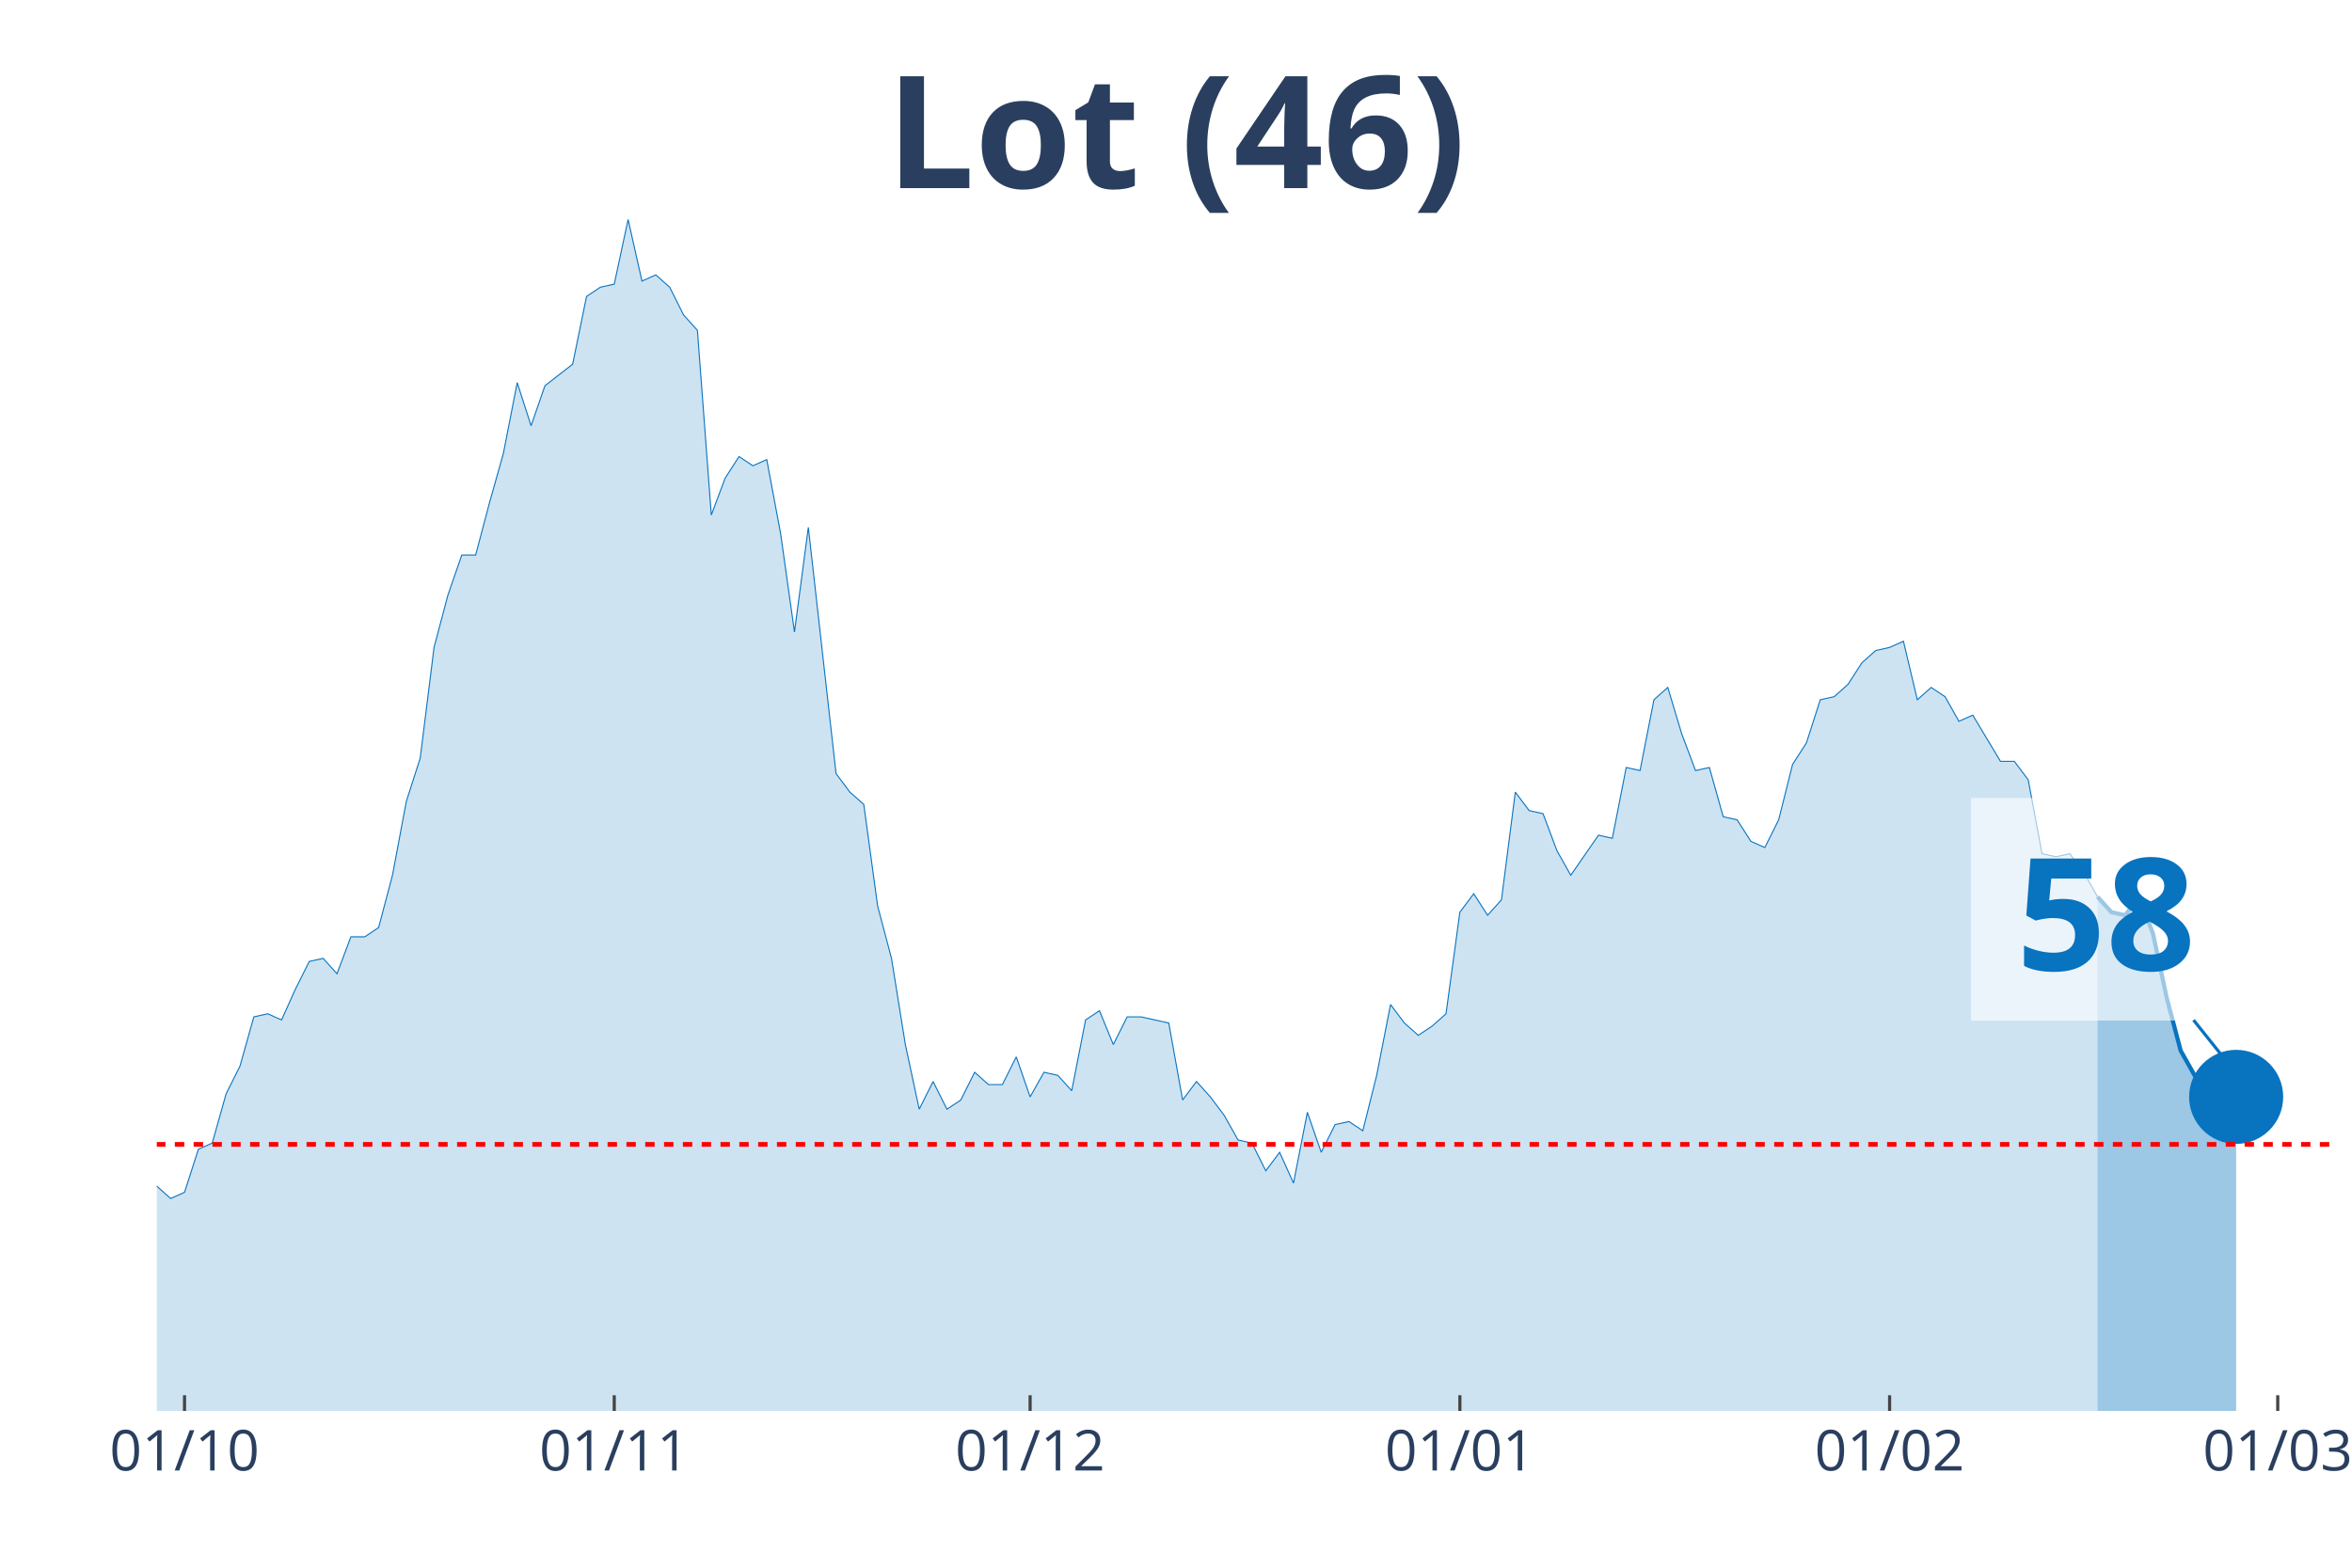
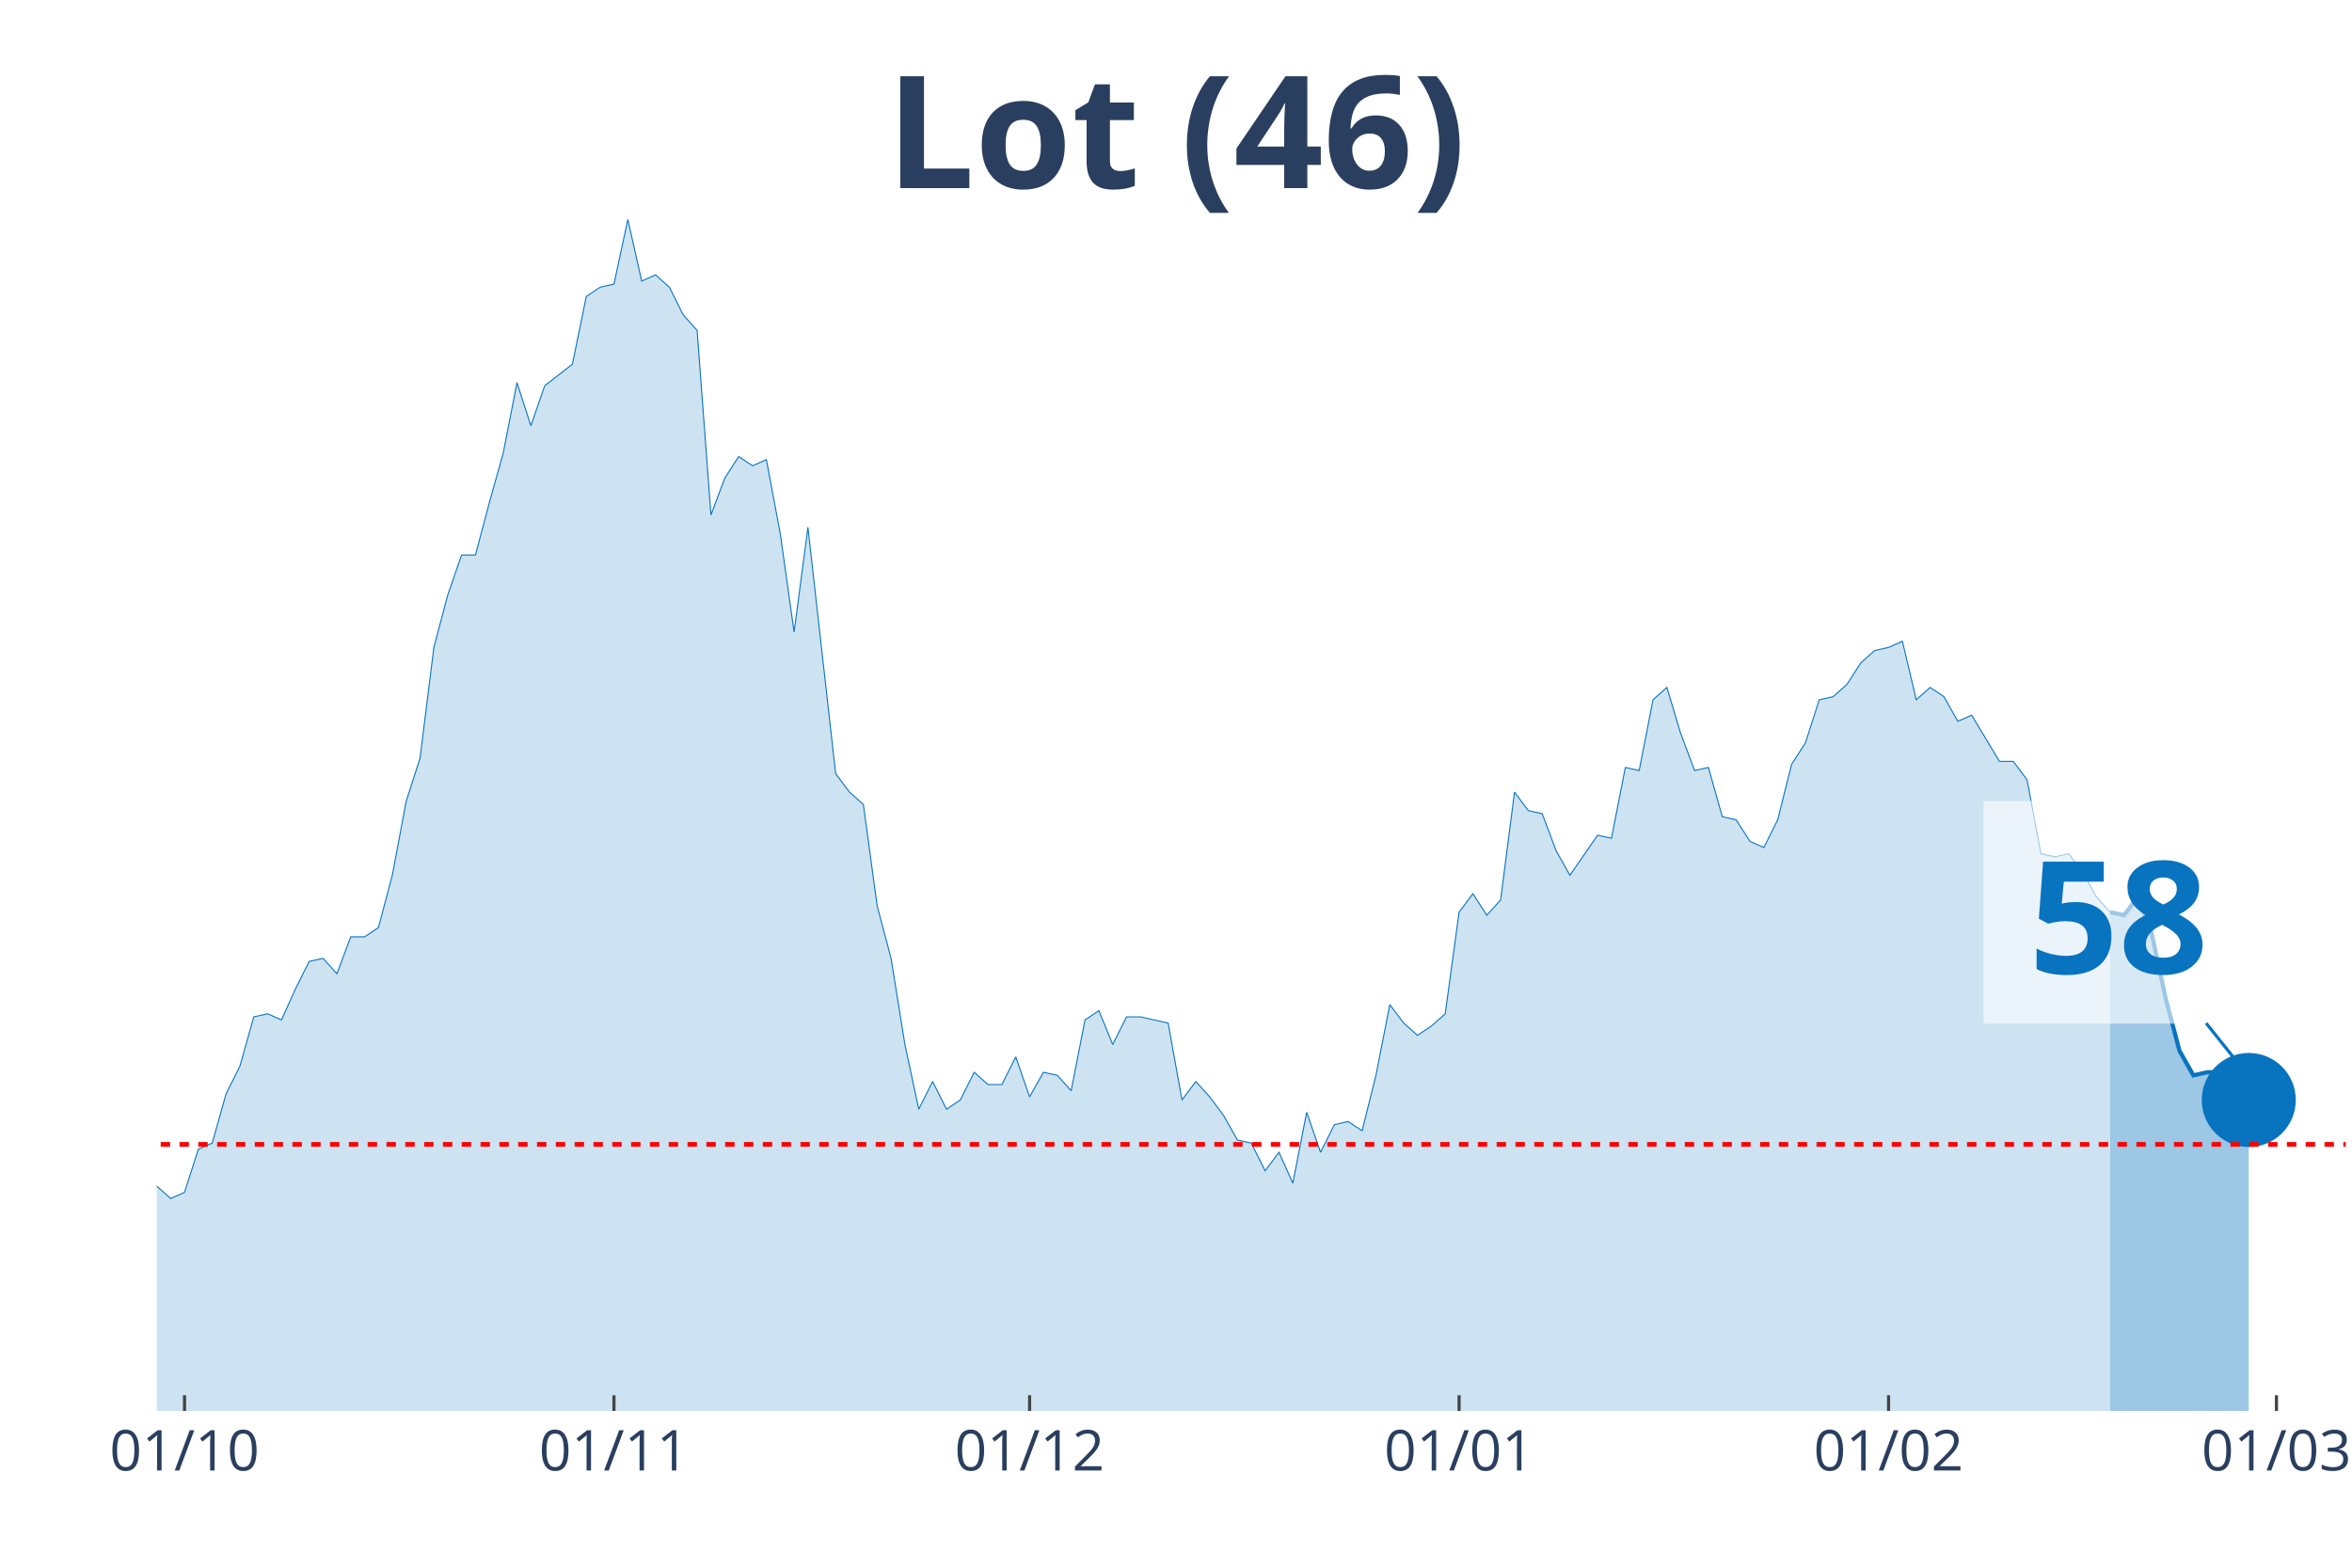
<svg xmlns="http://www.w3.org/2000/svg" class="main-svg" width="1125" height="750" style="" viewBox="0 0 750 500">
  <rect x="0" y="0" width="750" height="500" style="fill: rgb(0, 0, 0); fill-opacity: 0;" />
-   <defs id="defs-c2d66a">
+   <defs id="defs-c07094">
    <g class="clips">
-       <clipPath id="clipc2d66axyplot" class="plotclip">
-         <rect width="694" height="380" />
+       <clipPath id="clipc07094xyplot" class="plotclip">
+         <rect width="698" height="380" />
      </clipPath>
-       <clipPath class="axesclip" id="clipc2d66ax">
-         <rect x="50" y="0" width="694" height="500" />
+       <clipPath class="axesclip" id="clipc07094x">
+         <rect x="50" y="0" width="698" height="500" />
      </clipPath>
-       <clipPath class="axesclip" id="clipc2d66ay">
+       <clipPath class="axesclip" id="clipc07094y">
        <rect x="0" y="70" width="750" height="380" />
      </clipPath>
-       <clipPath class="axesclip" id="clipc2d66axy">
-         <rect x="50" y="70" width="694" height="380" />
+       <clipPath class="axesclip" id="clipc07094xy">
+         <rect x="50" y="70" width="698" height="380" />
      </clipPath>
    </g>
    <g class="gradients" />
  </defs>
  <g class="bglayer">
-     <rect class="bg" x="50" y="70" width="694" height="380" style="fill: rgb(0, 0, 0); fill-opacity: 0; stroke-width: 0;" />
+     <rect class="bg" x="50" y="70" width="698" height="380" style="fill: rgb(0, 0, 0); fill-opacity: 0; stroke-width: 0;" />
  </g>
  <g class="layer-below">
    <g class="imagelayer" />
    <g class="shapelayer" />
  </g>
  <g class="cartesianlayer">
    <g class="subplot xy">
      <g class="layer-subplot">
        <g class="shapelayer" />
        <g class="imagelayer" />
      </g>
      <g class="gridlayer">
        <g class="x">
          <path class="xgrid crisp" transform="translate(58.84,0)" d="M0,70v380" style="stroke: rgb(255, 255, 255); stroke-opacity: 1; stroke-width: 1px;" />
-           <path class="xgrid crisp" transform="translate(195.87,0)" d="M0,70v380" style="stroke: rgb(255, 255, 255); stroke-opacity: 1; stroke-width: 1px;" />
-           <path class="xgrid crisp" transform="translate(328.48,0)" d="M0,70v380" style="stroke: rgb(255, 255, 255); stroke-opacity: 1; stroke-width: 1px;" />
-           <path class="xgrid crisp" transform="translate(465.52,0)" d="M0,70v380" style="stroke: rgb(255, 255, 255); stroke-opacity: 1; stroke-width: 1px;" />
-           <path class="xgrid crisp" transform="translate(602.55,0)" d="M0,70v380" style="stroke: rgb(255, 255, 255); stroke-opacity: 1; stroke-width: 1px;" />
-           <path class="xgrid crisp" transform="translate(726.32,0)" d="M0,70v380" style="stroke: rgb(255, 255, 255); stroke-opacity: 1; stroke-width: 1px;" />
+           <path class="xgrid crisp" transform="translate(195.78,0)" d="M0,70v380" style="stroke: rgb(255, 255, 255); stroke-opacity: 1; stroke-width: 1px;" />
+           <path class="xgrid crisp" transform="translate(328.32,0)" d="M0,70v380" style="stroke: rgb(255, 255, 255); stroke-opacity: 1; stroke-width: 1px;" />
+           <path class="xgrid crisp" transform="translate(465.27,0)" d="M0,70v380" style="stroke: rgb(255, 255, 255); stroke-opacity: 1; stroke-width: 1px;" />
+           <path class="xgrid crisp" transform="translate(602.22,0)" d="M0,70v380" style="stroke: rgb(255, 255, 255); stroke-opacity: 1; stroke-width: 1px;" />
+           <path class="xgrid crisp" transform="translate(725.91,0)" d="M0,70v380" style="stroke: rgb(255, 255, 255); stroke-opacity: 1; stroke-width: 1px;" />
        </g>
        <g class="y" />
      </g>
      <g class="zerolinelayer" />
      <path class="xlines-below" />
      <path class="ylines-below" />
      <g class="overlines-below" />
      <g class="xaxislayer-below" />
      <g class="yaxislayer-below" />
      <g class="overaxes-below" />
-       <g class="plot" transform="translate(50, 70)" clip-path="url('#clipc2d66axyplot')">
+       <g class="plot" transform="translate(50, 70)" clip-path="url('#clipc07094xyplot')">
        <g class="scatterlayer mlayer">
-           <g class="trace scatter trace0f462c" style="stroke-miterlimit: 2;">
+           <g class="trace scatter trace37a96d" style="stroke-miterlimit: 2;">
            <g class="fills">
              <g>
-                 <path class="js-fill" d="M618.85,380L-601.17,380L-601.17,367.24L-552.55,378.04L-548.13,378.04L-296.17,377.05L-291.75,377.05L-256.38,377.05L-251.96,376.07L-243.12,375.09L-238.7,375.09L-221.02,372.14L-216.6,368.22L-207.76,368.22L-203.34,362.33L-194.5,358.4L-190.08,354.47L-185.66,357.42L-181.24,353.49L-163.55,354.47L-159.13,359.38L-154.71,360.36L-150.29,364.29L-145.87,364.29L-141.45,369.2L-132.61,367.24L-128.19,363.31L-123.77,359.38L-119.35,359.38L-114.93,357.42L-110.51,358.4L-106.09,354.47L-101.67,346.61L-92.83,337.78L-88.41,335.81L-83.99,337.78L-79.57,321.09L-66.31,309.3L-61.89,304.39L-57.46,305.37L-53.04,304.39L-48.62,302.43L-44.2,288.68L-35.36,287.7L-30.94,290.65L-26.52,285.74L-22.1,286.72L-17.68,294.57L-13.26,304.39L-4.42,310.28L0,308.32L4.42,312.25L8.84,310.28L13.26,296.54L17.68,294.57L22.1,278.86L26.52,270.03L30.94,254.32L35.36,253.33L39.78,255.3L44.2,245.48L48.62,236.64L53.04,235.66L57.46,240.57L61.89,228.79L66.31,228.79L70.73,225.84L75.15,209.15L79.57,185.58L83.99,171.83L88.41,136.49L92.83,119.79L97.25,107.03L101.67,107.03L106.09,90.34L110.51,74.63L114.93,52.04L119.35,65.79L123.77,53.02L132.61,46.15L137.03,24.55L141.45,21.6L145.87,20.62L150.29,0L154.71,19.64L159.13,17.67L163.55,21.6L167.97,30.44L172.39,35.35L176.82,94.26L181.24,82.48L185.66,75.61L190.08,78.55L194.5,76.59L198.92,100.16L203.34,131.58L207.76,98.19L216.6,176.74L221.02,182.64L225.44,186.56L229.86,218.97L234.28,235.66L238.7,263.15L243.12,283.77L247.54,274.94L251.96,283.77L256.38,280.83L260.8,271.99L265.22,275.92L269.64,275.92L274.06,267.08L278.48,279.84L282.9,271.99L287.32,272.97L291.75,277.88L296.17,255.3L300.59,252.35L305.01,263.15L309.43,254.32L313.85,254.32L318.27,255.3L322.69,256.28L327.11,280.83L331.53,274.94L335.95,279.84L340.37,285.74L344.79,293.59L349.21,294.57L353.63,303.41L358.05,297.52L362.47,307.34L366.89,284.75L371.31,297.52L375.73,288.68L380.15,287.7L384.57,290.65L388.99,272.97L393.41,250.39L397.83,256.28L402.25,260.21L406.68,257.26L411.1,253.33L415.52,220.93L419.94,215.04L424.36,221.91L428.78,217L433.2,182.64L437.62,188.53L442.04,189.51L446.46,201.29L450.88,209.15L459.72,196.38L464.14,197.36L468.56,174.78L472.98,175.76L477.4,153.18L481.82,149.25L486.24,163.98L490.66,175.76L495.08,174.78L499.5,190.49L503.92,191.47L508.34,198.35L512.76,200.31L517.18,191.47L521.61,173.8L526.03,166.93L530.45,153.18L534.87,152.2L539.29,148.27L543.71,141.4L548.13,137.47L552.55,136.49L556.97,134.52L561.39,153.18L565.81,149.25L570.23,152.2L574.65,160.05L579.07,158.09L587.91,172.82L592.33,172.82L596.75,178.71L601.17,202.27L605.59,203.26L610.01,202.27L614.43,208.17L618.85,216.02" style="fill: rgb(8, 115, 191); fill-opacity: 0.2; stroke-width: 0;" />
+                 <path class="js-fill" d="M622.9,380L-600.81,380L-600.81,367.24L-556.63,378.04L-552.22,378.04L-295.99,377.05L-291.57,377.05L-256.23,377.05L-251.81,376.07L-242.97,375.09L-238.56,375.09L-220.89,372.14L-216.47,368.22L-207.63,368.22L-203.22,362.33L-194.38,358.4L-189.96,354.47L-185.54,357.42L-181.13,353.49L-163.46,354.47L-159.04,359.38L-154.62,360.36L-150.2,364.29L-145.78,364.29L-141.37,369.2L-132.53,367.24L-128.11,363.31L-123.7,359.38L-119.28,359.38L-114.86,357.42L-110.44,358.4L-106.03,354.47L-101.61,346.61L-92.77,337.78L-88.35,335.81L-83.94,337.78L-79.52,321.09L-66.27,309.3L-61.85,304.39L-57.43,305.37L-53.01,304.39L-48.59,302.43L-44.18,288.68L-35.34,287.7L-30.92,290.65L-26.51,285.74L-22.09,286.72L-17.67,294.57L-13.25,304.39L-4.42,310.28L0,308.32L4.42,312.25L8.84,310.28L13.25,296.54L17.67,294.57L22.09,278.86L26.51,270.03L30.92,254.32L35.34,253.33L39.76,255.3L44.18,245.48L48.59,236.64L53.01,235.66L57.43,240.57L61.85,228.79L66.27,228.79L70.68,225.84L75.1,209.15L79.52,185.58L83.94,171.83L88.35,136.49L92.77,119.79L97.19,107.03L101.61,107.03L106.03,90.34L110.44,74.63L114.86,52.04L119.28,65.79L123.7,53.02L132.53,46.15L136.95,24.55L141.37,21.6L145.78,20.62L150.2,0L154.62,19.64L159.04,17.67L163.46,21.6L167.87,30.44L172.29,35.35L176.71,94.26L181.13,82.48L185.54,75.61L189.96,78.55L194.38,76.59L198.8,100.16L203.22,131.58L207.63,98.19L216.47,176.74L220.89,182.64L225.3,186.56L229.72,218.97L234.14,235.66L238.56,263.15L242.97,283.77L247.39,274.94L251.81,283.77L256.23,280.83L260.65,271.99L265.06,275.92L269.48,275.92L273.9,267.08L278.32,279.84L282.73,271.99L287.15,272.97L291.57,277.88L295.99,255.3L300.41,252.35L304.82,263.15L309.24,254.32L313.66,254.32L318.08,255.3L322.49,256.28L326.91,280.83L331.33,274.94L335.75,279.84L340.16,285.74L344.58,293.59L349,294.57L353.42,303.41L357.84,297.52L362.25,307.34L366.67,284.75L371.09,297.52L375.51,288.68L379.92,287.7L384.34,290.65L388.76,272.97L393.18,250.39L397.59,256.28L402.01,260.21L406.43,257.26L410.85,253.33L415.27,220.93L419.68,215.04L424.1,221.91L428.52,217L432.94,182.64L437.35,188.53L441.77,189.51L446.19,201.29L450.61,209.15L459.44,196.38L463.86,197.36L468.28,174.78L472.7,175.76L477.11,153.18L481.53,149.25L485.95,163.98L490.37,175.76L494.78,174.78L499.2,190.49L503.62,191.47L508.04,198.35L512.46,200.31L516.87,191.47L521.29,173.8L525.71,166.93L530.13,153.18L534.54,152.2L538.96,148.27L543.38,141.4L547.8,137.47L552.22,136.49L556.63,134.52L561.05,153.18L565.47,149.25L569.89,152.2L574.3,160.05L578.72,158.09L587.56,172.82L591.97,172.82L596.39,178.71L600.81,202.27L605.23,203.26L609.65,202.27L614.06,208.17L618.48,216.02L622.9,220.93" style="fill: rgb(8, 115, 191); fill-opacity: 0.2; stroke-width: 0;" />
              </g>
            </g>
            <g class="errorbars" />
            <g class="lines">
-               <path class="js-line" d="M-601.17,367.24L-552.55,378.04L-548.13,378.04L-296.17,377.05L-291.75,377.05L-256.38,377.05L-251.96,376.07L-243.12,375.09L-238.7,375.09L-221.02,372.14L-216.6,368.22L-207.76,368.22L-203.34,362.33L-194.5,358.4L-190.08,354.47L-185.66,357.42L-181.24,353.49L-163.55,354.47L-159.13,359.38L-154.71,360.36L-150.29,364.29L-145.87,364.29L-141.45,369.2L-132.61,367.24L-128.19,363.31L-123.77,359.38L-119.35,359.38L-114.93,357.42L-110.51,358.4L-106.09,354.47L-101.67,346.61L-92.83,337.78L-88.41,335.81L-83.99,337.78L-79.57,321.09L-66.31,309.3L-61.89,304.39L-57.46,305.37L-53.04,304.39L-48.62,302.43L-44.2,288.68L-35.36,287.7L-30.94,290.65L-26.52,285.74L-22.1,286.72L-17.68,294.57L-13.26,304.39L-4.42,310.28L0,308.32L4.42,312.25L8.84,310.28L13.26,296.54L17.68,294.57L22.1,278.86L26.52,270.03L30.94,254.32L35.36,253.33L39.78,255.3L44.2,245.48L48.62,236.64L53.04,235.66L57.46,240.57L61.89,228.79L66.31,228.79L70.73,225.84L75.15,209.15L79.57,185.58L83.99,171.83L88.41,136.49L92.83,119.79L97.25,107.03L101.67,107.03L106.09,90.34L110.51,74.63L114.93,52.04L119.35,65.79L123.77,53.02L132.61,46.15L137.03,24.55L141.45,21.6L145.87,20.62L150.29,0L154.71,19.64L159.13,17.67L163.55,21.6L167.97,30.44L172.39,35.35L176.82,94.26L181.24,82.48L185.66,75.61L190.08,78.55L194.5,76.59L198.92,100.16L203.34,131.58L207.76,98.19L216.6,176.74L221.02,182.64L225.44,186.56L229.86,218.97L234.28,235.66L238.7,263.15L243.12,283.77L247.54,274.94L251.96,283.77L256.38,280.83L260.8,271.99L265.22,275.92L269.64,275.92L274.06,267.08L278.48,279.84L282.9,271.99L287.32,272.97L291.75,277.88L296.17,255.3L300.59,252.35L305.01,263.15L309.43,254.32L313.85,254.32L318.27,255.3L322.69,256.28L327.11,280.83L331.53,274.94L335.95,279.84L340.37,285.74L344.79,293.59L349.21,294.57L353.63,303.41L358.05,297.52L362.47,307.34L366.89,284.75L371.31,297.52L375.73,288.68L380.15,287.7L384.57,290.65L388.99,272.97L393.41,250.39L397.83,256.28L402.25,260.21L406.68,257.26L411.1,253.33L415.52,220.93L419.94,215.04L424.36,221.91L428.78,217L433.2,182.64L437.62,188.53L442.04,189.51L446.46,201.29L450.88,209.15L459.72,196.38L464.14,197.36L468.56,174.78L472.98,175.76L477.4,153.18L481.82,149.25L486.24,163.98L490.66,175.76L495.08,174.78L499.5,190.49L503.92,191.47L508.34,198.35L512.76,200.31L517.18,191.47L521.61,173.8L526.03,166.93L530.45,153.18L534.87,152.2L539.29,148.27L543.71,141.4L548.13,137.47L552.55,136.49L556.97,134.52L561.39,153.18L565.81,149.25L570.23,152.2L574.65,160.05L579.07,158.09L587.91,172.82L592.33,172.82L596.75,178.71L601.17,202.27L605.59,203.26L610.01,202.27L614.43,208.17L618.85,216.02" style="vector-effect: non-scaling-stroke; fill: none; stroke: rgb(8, 115, 191); stroke-opacity: 1; stroke-width: 0.5px; opacity: 1;" />
+               <path class="js-line" d="M-600.81,367.24L-556.63,378.04L-552.22,378.04L-295.99,377.05L-291.57,377.05L-256.23,377.05L-251.81,376.07L-242.97,375.09L-238.56,375.09L-220.89,372.14L-216.47,368.22L-207.63,368.22L-203.22,362.33L-194.38,358.4L-189.96,354.47L-185.54,357.42L-181.13,353.49L-163.46,354.47L-159.04,359.38L-154.62,360.36L-150.2,364.29L-145.78,364.29L-141.37,369.2L-132.53,367.24L-128.11,363.31L-123.7,359.38L-119.28,359.38L-114.86,357.42L-110.44,358.4L-106.03,354.47L-101.61,346.61L-92.77,337.78L-88.35,335.81L-83.94,337.78L-79.52,321.09L-66.27,309.3L-61.85,304.39L-57.43,305.37L-53.01,304.39L-48.59,302.43L-44.18,288.68L-35.34,287.7L-30.92,290.65L-26.51,285.74L-22.09,286.72L-17.67,294.57L-13.25,304.39L-4.42,310.28L0,308.32L4.42,312.25L8.84,310.28L13.25,296.54L17.67,294.57L22.09,278.86L26.51,270.03L30.92,254.32L35.34,253.33L39.76,255.3L44.18,245.48L48.59,236.64L53.01,235.66L57.43,240.57L61.85,228.79L66.27,228.79L70.68,225.84L75.1,209.15L79.52,185.58L83.94,171.83L88.35,136.49L92.77,119.79L97.19,107.03L101.61,107.03L106.03,90.34L110.44,74.63L114.86,52.04L119.28,65.79L123.7,53.02L132.53,46.15L136.95,24.55L141.37,21.6L145.78,20.62L150.2,0L154.62,19.64L159.04,17.67L163.46,21.6L167.87,30.44L172.29,35.35L176.71,94.26L181.13,82.48L185.54,75.61L189.96,78.55L194.38,76.59L198.8,100.16L203.22,131.58L207.63,98.19L216.47,176.74L220.89,182.64L225.3,186.56L229.72,218.97L234.14,235.66L238.56,263.15L242.97,283.77L247.39,274.94L251.81,283.77L256.23,280.83L260.65,271.99L265.06,275.92L269.48,275.92L273.9,267.08L278.32,279.84L282.73,271.99L287.15,272.97L291.57,277.88L295.99,255.3L300.41,252.35L304.82,263.15L309.24,254.32L313.66,254.32L318.08,255.3L322.49,256.28L326.91,280.83L331.33,274.94L335.75,279.84L340.16,285.74L344.58,293.59L349,294.57L353.42,303.41L357.84,297.52L362.25,307.34L366.67,284.75L371.09,297.52L375.51,288.68L379.92,287.7L384.34,290.65L388.76,272.97L393.18,250.39L397.59,256.28L402.01,260.21L406.43,257.26L410.85,253.33L415.27,220.93L419.68,215.04L424.1,221.91L428.52,217L432.94,182.64L437.35,188.53L441.77,189.51L446.19,201.29L450.61,209.15L459.44,196.38L463.86,197.36L468.28,174.78L472.7,175.76L477.11,153.18L481.53,149.25L485.95,163.98L490.37,175.76L494.78,174.78L499.2,190.49L503.62,191.47L508.04,198.35L512.46,200.31L516.87,191.47L521.29,173.8L525.71,166.93L530.13,153.18L534.54,152.2L538.96,148.27L543.38,141.4L547.8,137.47L552.22,136.49L556.63,134.52L561.05,153.18L565.47,149.25L569.89,152.2L574.3,160.05L578.72,158.09L587.56,172.82L591.97,172.82L596.39,178.71L600.81,202.27L605.23,203.26L609.65,202.27L614.06,208.17L618.48,216.02L622.9,220.93" style="vector-effect: non-scaling-stroke; fill: none; stroke: rgb(8, 115, 191); stroke-opacity: 1; stroke-width: 0.5px; opacity: 1;" />
            </g>
            <g class="points" />
            <g class="text" />
          </g>
-           <g class="trace scatter trace3d55e5" style="stroke-miterlimit: 2;">
+           <g class="trace scatter trace65d00f" style="stroke-miterlimit: 2;">
            <g class="fills">
              <g>
-                 <path class="js-fill" d="M663.06,380L618.85,380L618.85,216.02L623.27,220.93L627.69,221.91L632.11,216.02L636.54,227.8L640.96,248.42L645.38,265.12L649.8,272.97L654.22,271.99L658.64,271.99L663.06,279.84" style="fill: rgb(8, 115, 191); fill-opacity: 0.4; stroke-width: 0;" />
+                 <path class="js-fill" d="M667.08,380L622.9,380L622.9,220.93L627.32,221.91L631.73,216.02L636.15,227.8L640.57,248.42L644.99,265.12L649.41,272.97L653.82,271.99L658.24,271.99L662.66,279.84L667.08,280.83" style="fill: rgb(8, 115, 191); fill-opacity: 0.4; stroke-width: 0;" />
              </g>
            </g>
            <g class="errorbars" />
            <g class="lines">
-               <path class="js-line" d="M618.85,216.02L623.27,220.93L627.69,221.91L632.11,216.02L636.54,227.8L640.96,248.42L645.38,265.12L649.8,272.97L654.22,271.99L658.64,271.99L663.06,279.84" style="vector-effect: non-scaling-stroke; fill: none; stroke: rgb(8, 115, 191); stroke-opacity: 1; stroke-width: 2px; opacity: 1;" />
+               <path class="js-line" d="M622.9,220.93L627.32,221.91L631.73,216.02L636.15,227.8L640.57,248.42L644.99,265.12L649.41,272.97L653.82,271.99L658.24,271.99L662.66,279.84L667.08,280.83" style="vector-effect: non-scaling-stroke; fill: none; stroke: rgb(8, 115, 191); stroke-opacity: 1; stroke-width: 2px; opacity: 1;" />
            </g>
            <g class="points" />
            <g class="text" />
          </g>
-           <g class="trace scatter trace6d08c2" style="stroke-miterlimit: 2; opacity: 1;">
+           <g class="trace scatter trace24dd84" style="stroke-miterlimit: 2; opacity: 1;">
            <g class="fills" />
            <g class="errorbars" />
            <g class="lines" />
            <g class="points">
-               <path class="point" transform="translate(663.06,279.84)" d="M15,0A15,15 0 1,1 0,-15A15,15 0 0,1 15,0Z" style="opacity: 1; stroke-width: 0px; fill: rgb(8, 115, 191); fill-opacity: 1;" />
+               <path class="point" transform="translate(667.08,280.83)" d="M15,0A15,15 0 1,1 0,-15A15,15 0 0,1 15,0Z" style="opacity: 1; stroke-width: 0px; fill: rgb(8, 115, 191); fill-opacity: 1;" />
            </g>
            <g class="text" />
          </g>
        </g>
      </g>
      <g class="overplot" />
      <path class="xlines-above crisp" style="fill: none; stroke-width: 1px; stroke: rgb(0, 0, 0); stroke-opacity: 0;" d="" />
      <path class="ylines-above crisp" style="fill: none;" d="M0,0" />
      <g class="overlines-above" />
      <g class="xaxislayer-above">
        <path class="xtick ticks crisp" d="M0,450v-5" transform="translate(58.84,0)" style="stroke: rgb(68, 68, 68); stroke-opacity: 1; stroke-width: 1px;" />
-         <path class="xtick ticks crisp" d="M0,450v-5" transform="translate(195.87,0)" style="stroke: rgb(68, 68, 68); stroke-opacity: 1; stroke-width: 1px;" />
-         <path class="xtick ticks crisp" d="M0,450v-5" transform="translate(328.48,0)" style="stroke: rgb(68, 68, 68); stroke-opacity: 1; stroke-width: 1px;" />
-         <path class="xtick ticks crisp" d="M0,450v-5" transform="translate(465.52,0)" style="stroke: rgb(68, 68, 68); stroke-opacity: 1; stroke-width: 1px;" />
-         <path class="xtick ticks crisp" d="M0,450v-5" transform="translate(602.55,0)" style="stroke: rgb(68, 68, 68); stroke-opacity: 1; stroke-width: 1px;" />
-         <path class="xtick ticks crisp" d="M0,450v-5" transform="translate(726.32,0)" style="stroke: rgb(68, 68, 68); stroke-opacity: 1; stroke-width: 1px;" />
+         <path class="xtick ticks crisp" d="M0,450v-5" transform="translate(195.78,0)" style="stroke: rgb(68, 68, 68); stroke-opacity: 1; stroke-width: 1px;" />
+         <path class="xtick ticks crisp" d="M0,450v-5" transform="translate(328.32,0)" style="stroke: rgb(68, 68, 68); stroke-opacity: 1; stroke-width: 1px;" />
+         <path class="xtick ticks crisp" d="M0,450v-5" transform="translate(465.27,0)" style="stroke: rgb(68, 68, 68); stroke-opacity: 1; stroke-width: 1px;" />
+         <path class="xtick ticks crisp" d="M0,450v-5" transform="translate(602.22,0)" style="stroke: rgb(68, 68, 68); stroke-opacity: 1; stroke-width: 1px;" />
+         <path class="xtick ticks crisp" d="M0,450v-5" transform="translate(725.91,0)" style="stroke: rgb(68, 68, 68); stroke-opacity: 1; stroke-width: 1px;" />
        <g class="xtick">
          <text text-anchor="middle" x="0" y="469" transform="translate(58.84,0)" style="font-family: 'Open Sans', verdana, arial, sans-serif; font-size: 18px; fill: rgb(42, 63, 95); fill-opacity: 1; white-space: pre;">01/10</text>
        </g>
        <g class="xtick">
-           <text text-anchor="middle" x="0" y="469" transform="translate(195.87,0)" style="font-family: 'Open Sans', verdana, arial, sans-serif; font-size: 18px; fill: rgb(42, 63, 95); fill-opacity: 1; white-space: pre;">01/11</text>
+           <text text-anchor="middle" x="0" y="469" transform="translate(195.78,0)" style="font-family: 'Open Sans', verdana, arial, sans-serif; font-size: 18px; fill: rgb(42, 63, 95); fill-opacity: 1; white-space: pre;">01/11</text>
        </g>
        <g class="xtick">
-           <text text-anchor="middle" x="0" y="469" transform="translate(328.48,0)" style="font-family: 'Open Sans', verdana, arial, sans-serif; font-size: 18px; fill: rgb(42, 63, 95); fill-opacity: 1; white-space: pre;">01/12</text>
+           <text text-anchor="middle" x="0" y="469" transform="translate(328.32,0)" style="font-family: 'Open Sans', verdana, arial, sans-serif; font-size: 18px; fill: rgb(42, 63, 95); fill-opacity: 1; white-space: pre;">01/12</text>
        </g>
        <g class="xtick">
-           <text text-anchor="middle" x="0" y="469" transform="translate(465.52,0)" style="font-family: 'Open Sans', verdana, arial, sans-serif; font-size: 18px; fill: rgb(42, 63, 95); fill-opacity: 1; white-space: pre;">01/01</text>
+           <text text-anchor="middle" x="0" y="469" transform="translate(465.27,0)" style="font-family: 'Open Sans', verdana, arial, sans-serif; font-size: 18px; fill: rgb(42, 63, 95); fill-opacity: 1; white-space: pre;">01/01</text>
        </g>
        <g class="xtick">
-           <text text-anchor="middle" x="0" y="469" transform="translate(602.55,0)" style="font-family: 'Open Sans', verdana, arial, sans-serif; font-size: 18px; fill: rgb(42, 63, 95); fill-opacity: 1; white-space: pre;">01/02</text>
+           <text text-anchor="middle" x="0" y="469" transform="translate(602.22,0)" style="font-family: 'Open Sans', verdana, arial, sans-serif; font-size: 18px; fill: rgb(42, 63, 95); fill-opacity: 1; white-space: pre;">01/02</text>
        </g>
        <g class="xtick">
-           <text text-anchor="middle" x="0" y="469" transform="translate(726.32,0)" style="font-family: 'Open Sans', verdana, arial, sans-serif; font-size: 18px; fill: rgb(42, 63, 95); fill-opacity: 1; white-space: pre;">01/03</text>
+           <text text-anchor="middle" x="0" y="469" transform="translate(725.91,0)" style="font-family: 'Open Sans', verdana, arial, sans-serif; font-size: 18px; fill: rgb(42, 63, 95); fill-opacity: 1; white-space: pre;">01/03</text>
        </g>
      </g>
      <g class="yaxislayer-above" />
      <g class="overaxes-above" />
    </g>
  </g>
  <g class="polarlayer" />
  <g class="ternarylayer" />
  <g class="geolayer" />
  <g class="funnelarealayer" />
  <g class="pielayer" />
  <g class="treemaplayer" />
  <g class="sunburstlayer" />
  <g class="glimages" />
-   <defs id="topdefs-c2d66a">
+   <defs id="topdefs-c07094">
    <g class="clips" />
  </defs>
  <g class="layer-above">
    <g class="imagelayer" />
    <g class="shapelayer">
-       <path data-index="0" fill-rule="evenodd" d="M-2434.25,364.98L797.04,364.98" clip-path="url('#clipc2d66axy')" style="opacity: 1; stroke: rgb(255, 0, 0); stroke-opacity: 1; fill: rgb(0, 0, 0); fill-opacity: 0; stroke-dasharray: 3px, 3px; stroke-width: 1.5px;" />
+       <path data-index="0" fill-rule="evenodd" d="M-2432.76,364.98L796.59,364.98" clip-path="url('#clipc07094xy')" style="opacity: 1; stroke: rgb(255, 0, 0); stroke-opacity: 1; fill: rgb(0, 0, 0); fill-opacity: 0; stroke-dasharray: 3px, 3px; stroke-width: 1.5px;" />
    </g>
  </g>
  <g class="infolayer">
    <g class="g-gtitle">
      <text class="gtitle" x="375" y="25" text-anchor="middle" dy="0.7em" style="font-family: 'Open Sans', verdana, arial, sans-serif; font-size: 50px; fill: rgb(42, 63, 95); opacity: 1; font-weight: normal; white-space: pre;">
        <tspan style="font-weight:bold">Lot (46)</tspan>
      </text>
    </g>
    <g class="g-xtitle" />
    <g class="annotation" data-index="0" style="opacity: 1;">
-       <g class="annotation-text-g" transform="rotate(0,671.06,289.84)">
-         <g class="cursor-pointer" transform="translate(628, 254)">
+       <g class="annotation-text-g" transform="rotate(0,675.08,290.83)">
+         <g class="cursor-pointer" transform="translate(632, 255)">
          <rect class="bg" x="0.5" y="0.5" width="86" height="71" style="stroke-width: 1px; stroke: rgb(0, 0, 0); stroke-opacity: 0; fill: rgb(255, 255, 255); fill-opacity: 0.6;" />
          <text class="annotation-text" text-anchor="middle" x="43.531" y="55.5" style="font-family: 'Open Sans', verdana, arial, sans-serif; font-size: 50px; fill: rgb(8, 115, 191); fill-opacity: 1; white-space: pre;">
            <tspan style="font-weight:bold">58 </tspan>
          </text>
        </g>
      </g>
      <g class="annotation-arrow-g" style="opacity: 1;">
-         <path d="M699.46,325.34L711.06,339.84" style="stroke-width: 1px; stroke: rgb(8, 115, 191); stroke-opacity: 1; stroke-dasharray: 0px, 0px, 18.569px, 18.569px;" />
+         <path d="M703.48,326.33L715.08,340.83" style="stroke-width: 1px; stroke: rgb(8, 115, 191); stroke-opacity: 1; stroke-dasharray: 0px, 0px, 18.569px, 18.569px;" />
      </g>
    </g>
  </g>
</svg>
